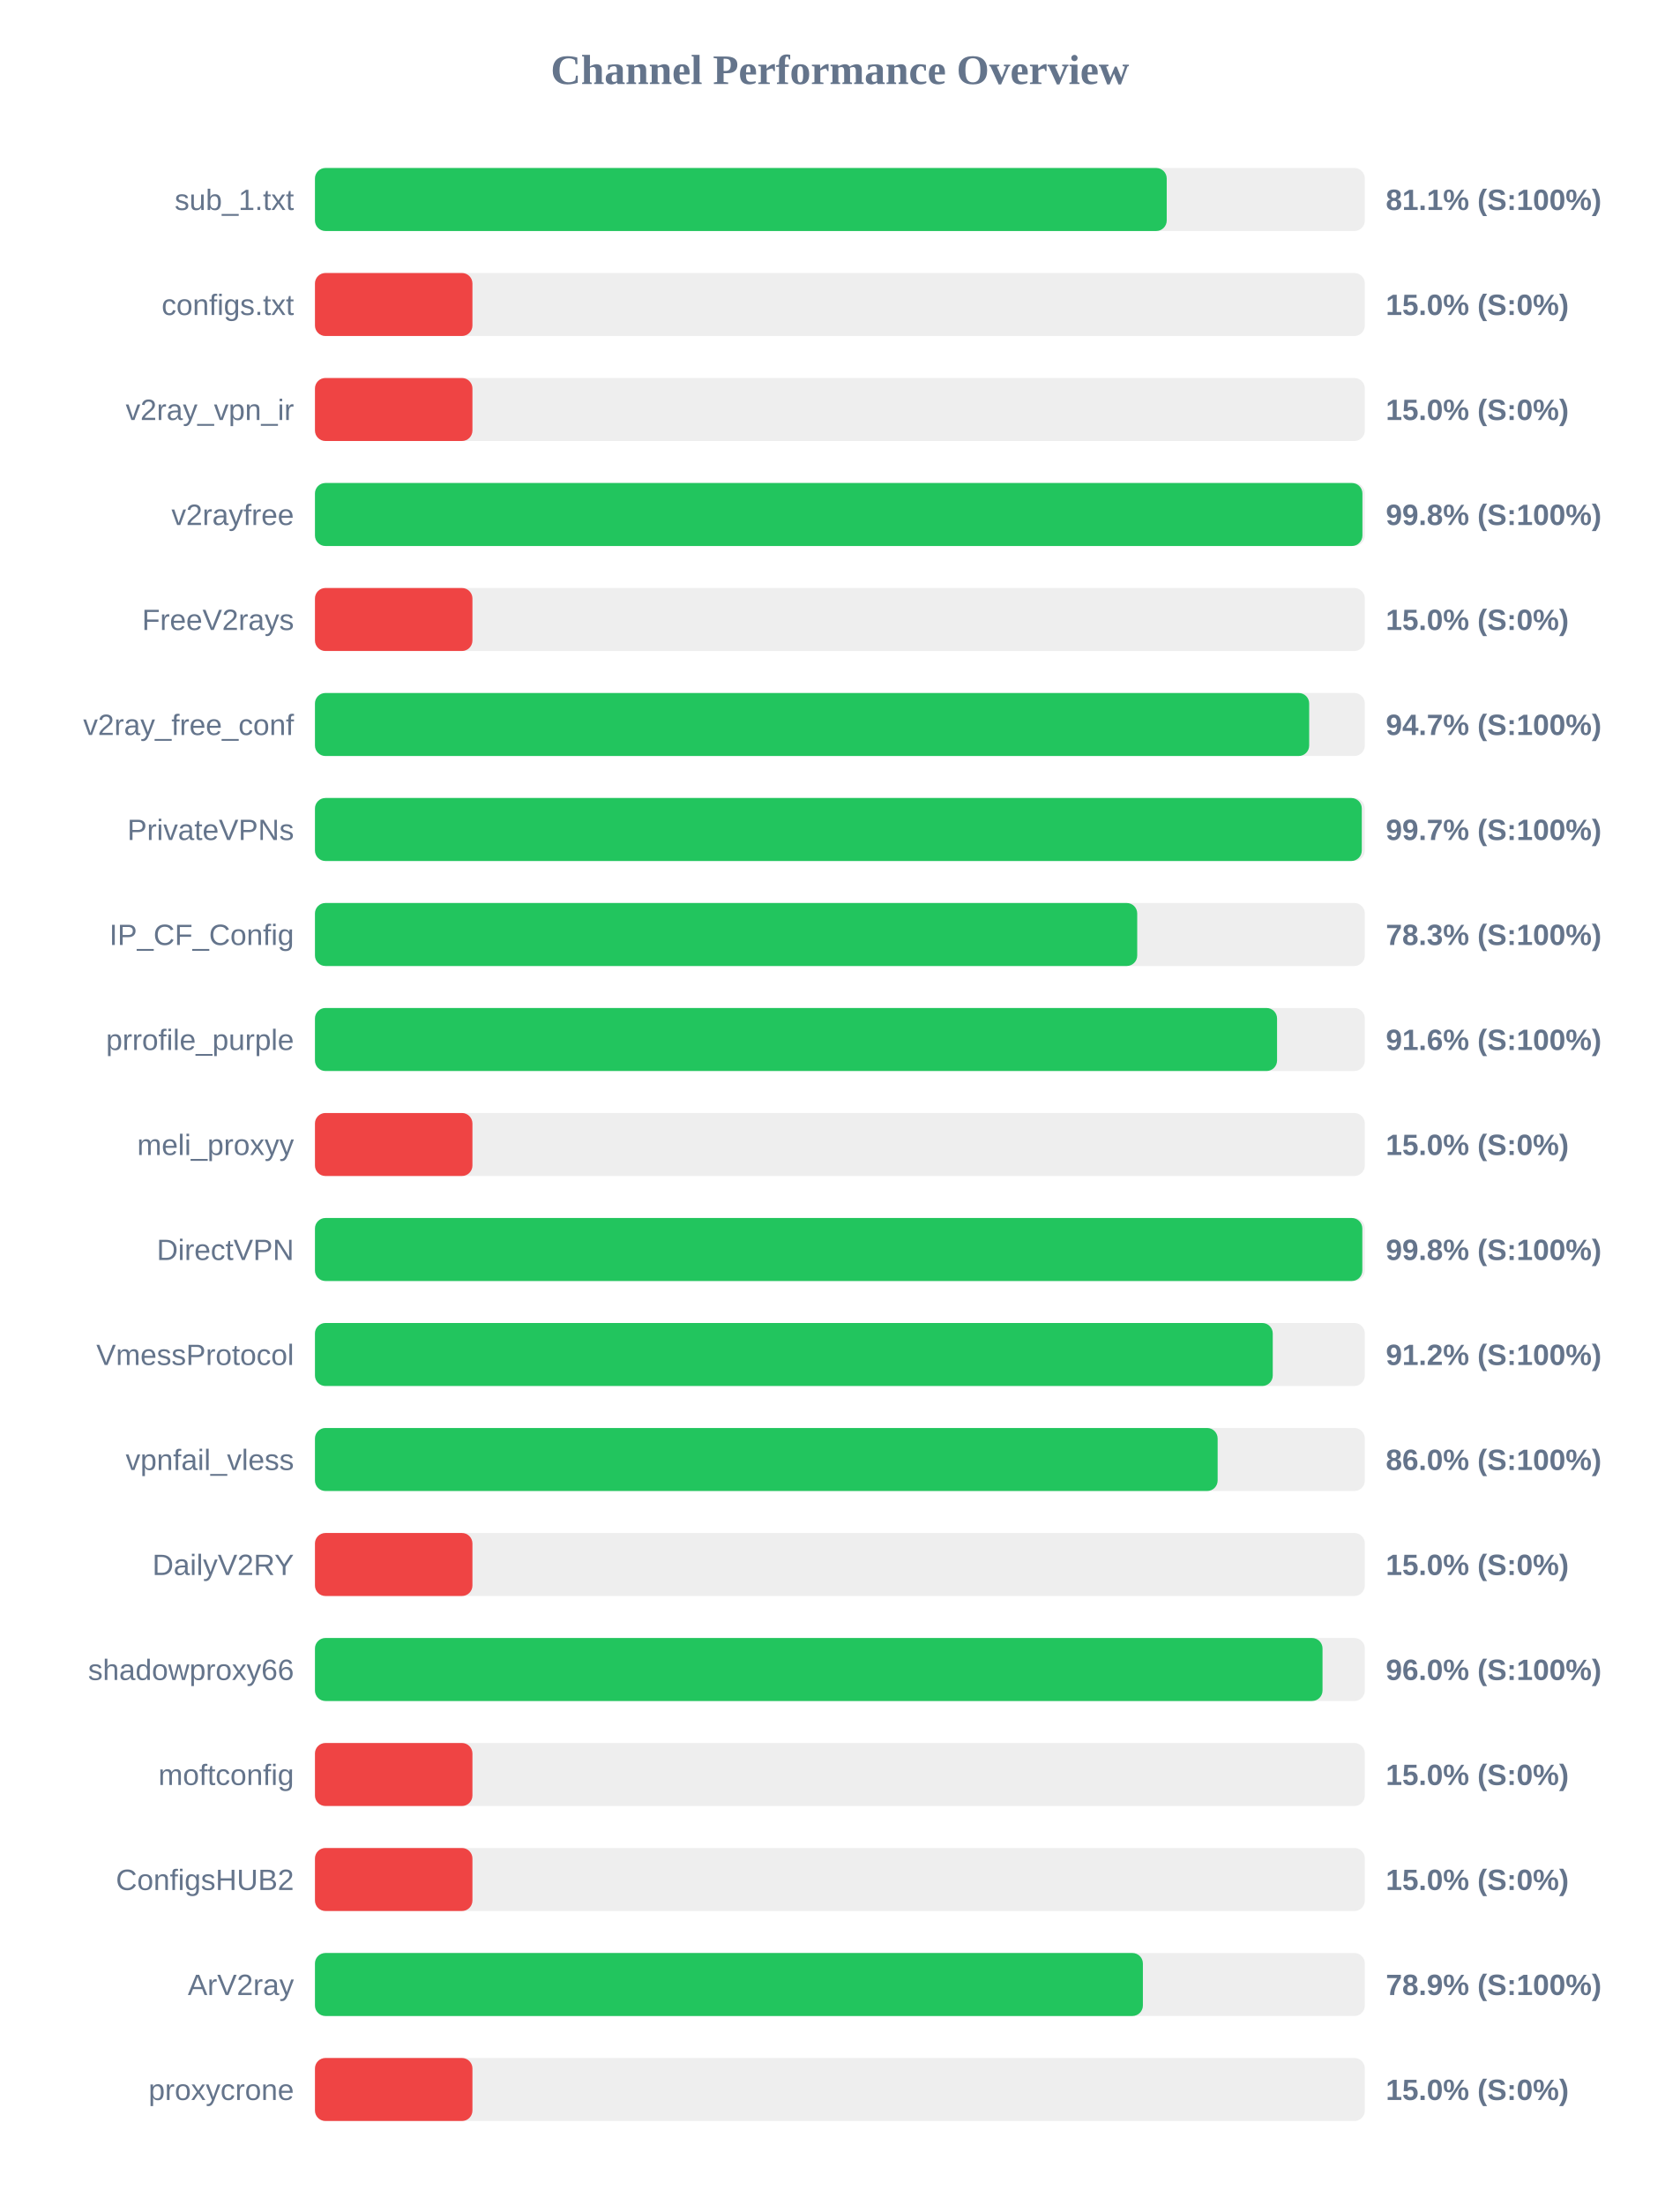
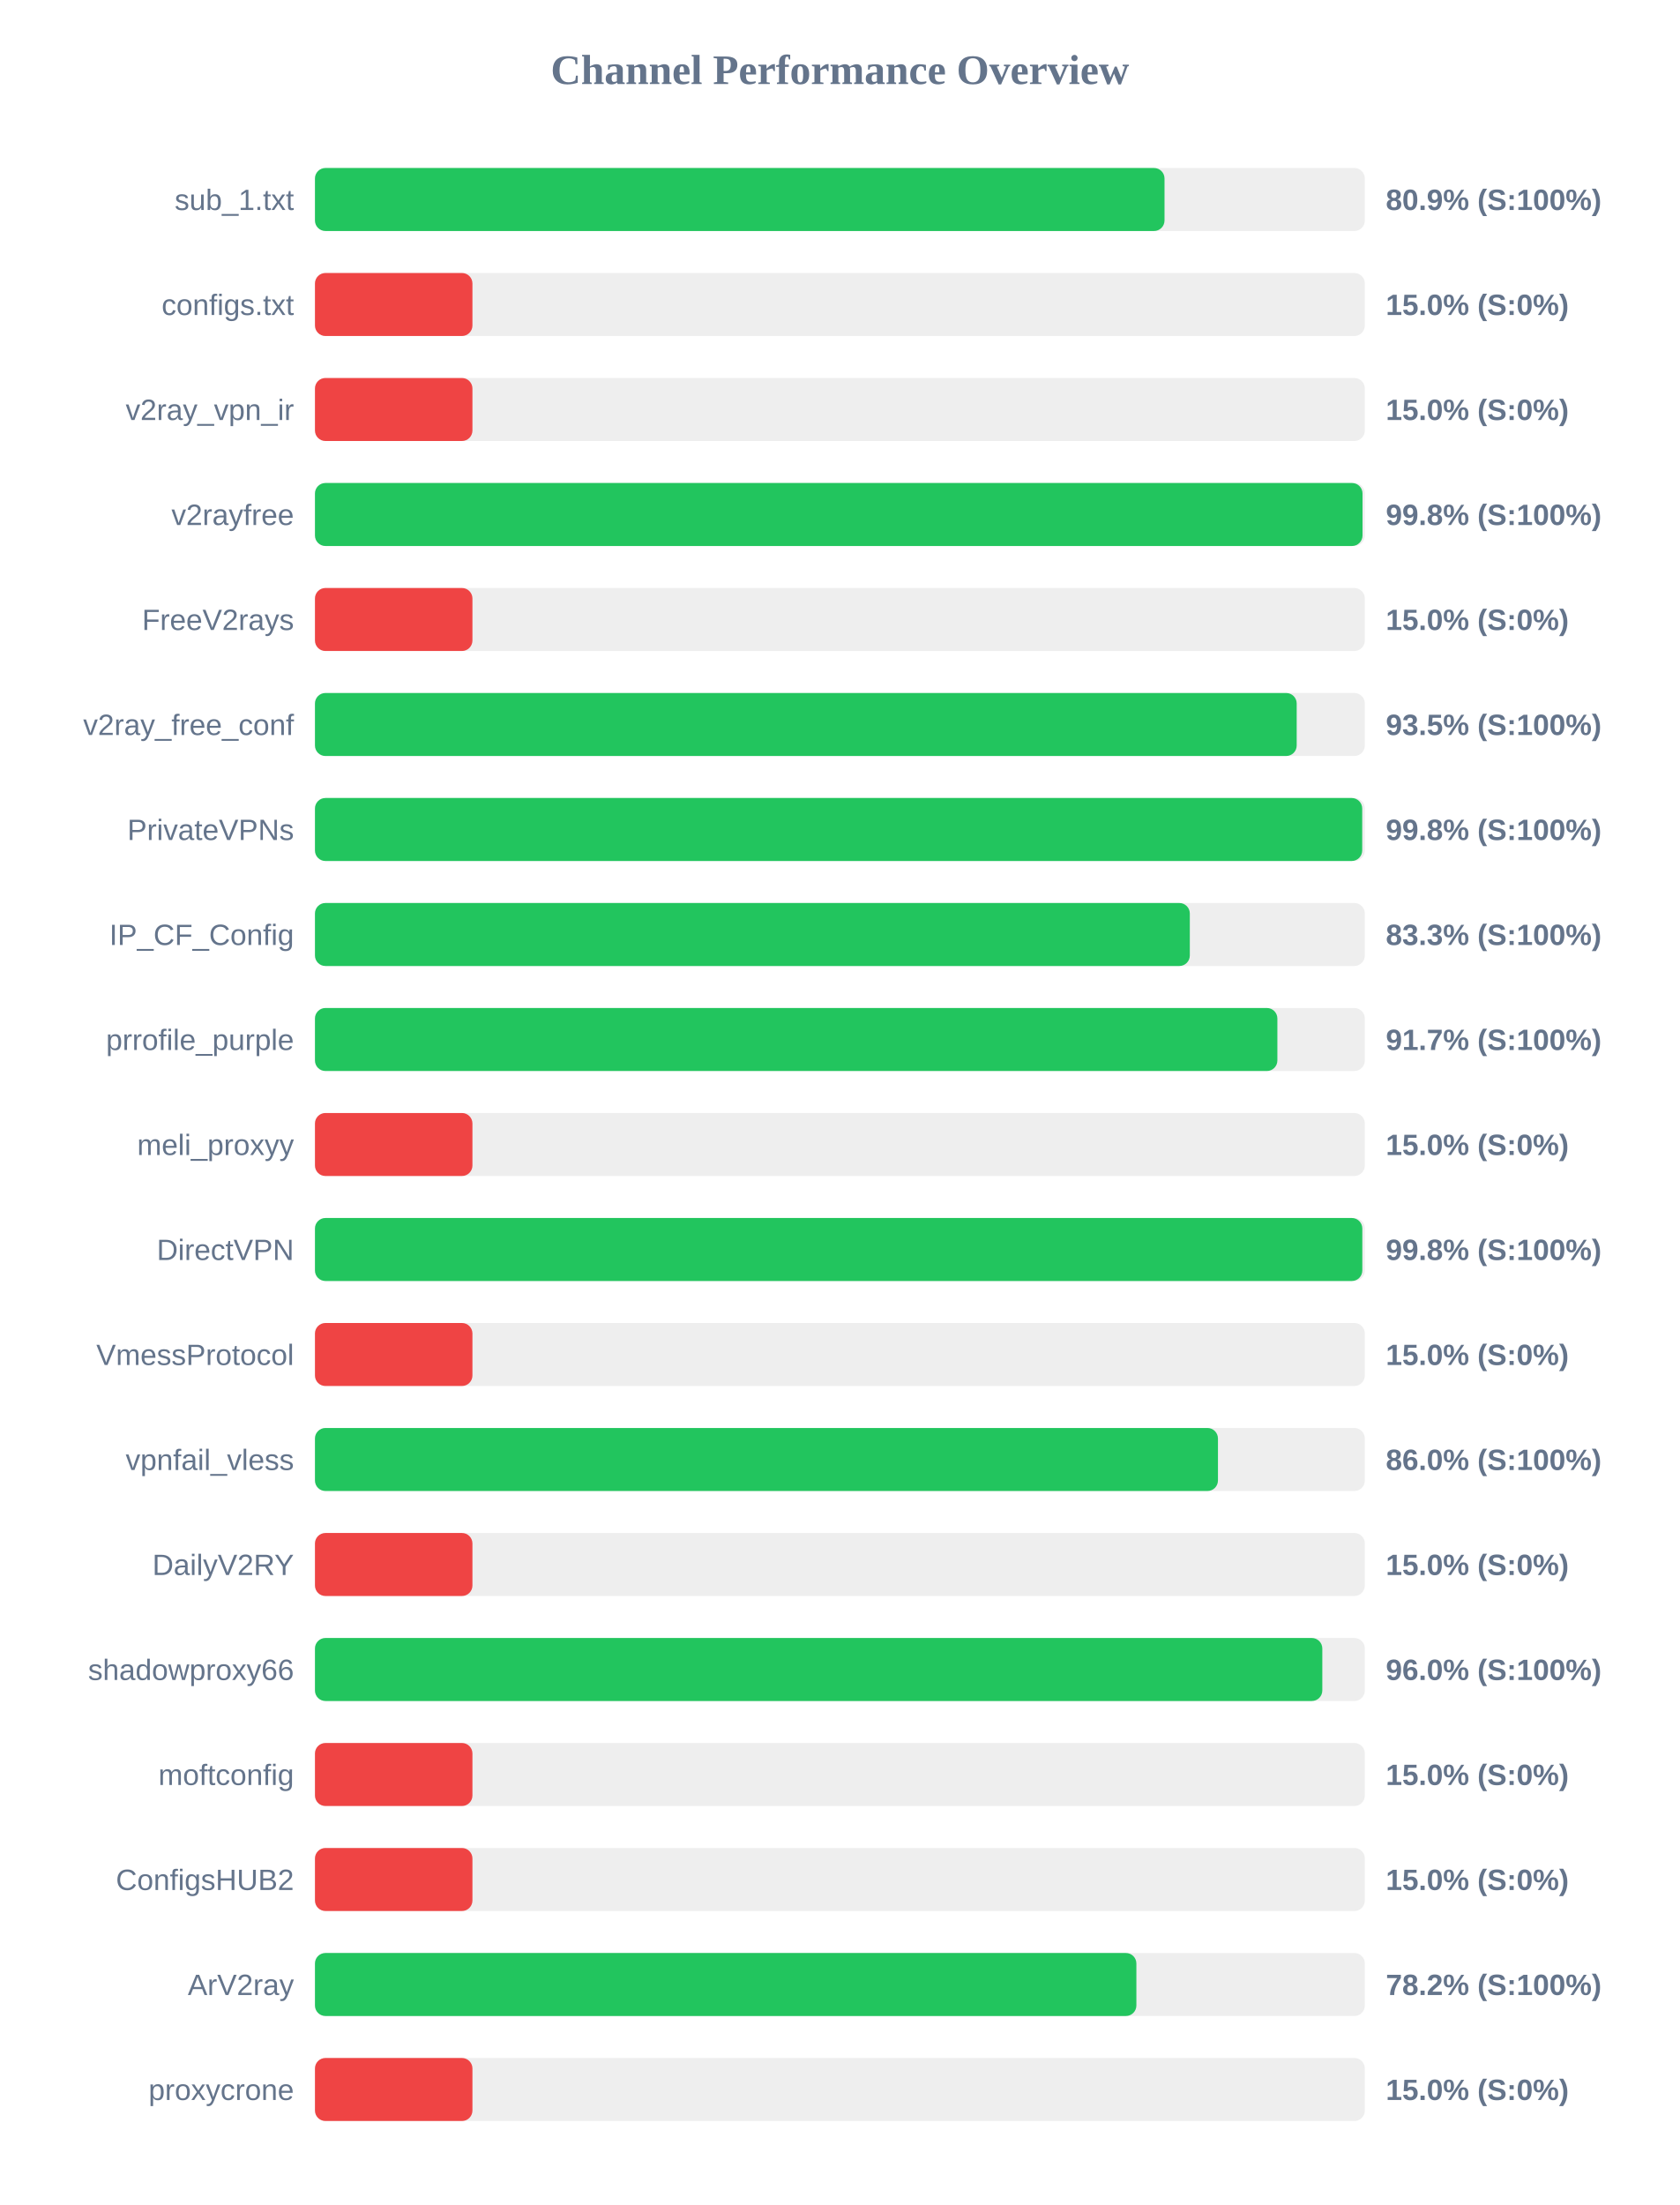
<svg xmlns="http://www.w3.org/2000/svg" width="800" height="1050" version="1.1">
  <style>
        .row { font: 14px Arial; fill: #64748b; }
        .score { font: bold 14px Arial; fill: #64748b; }
    </style>
  <text x="400" y="40" text-anchor="middle" font-size="20px" font-weight="bold" fill="#64748b">Channel Performance Overview</text>
  <rect x="150" y="80" width="500" height="30" fill="#eee" rx="5" />
-   <rect x="150" y="80" width="405.65" height="30" fill="#22c55e" rx="5" />
+   <rect x="150" y="80" width="404.6" height="30" fill="#22c55e" rx="5" />
  <text x="140" y="100" text-anchor="end" class="row">sub_1.txt</text>
-   <text x="660" y="100" text-anchor="start" class="score">81.1% (S:100%)</text>
+   <text x="660" y="100" text-anchor="start" class="score">80.9% (S:100%)</text>
  <rect x="150" y="130" width="500" height="30" fill="#eee" rx="5" />
  <rect x="150" y="130" width="75.0" height="30" fill="#ef4444" rx="5" />
  <text x="140" y="150" text-anchor="end" class="row">configs.txt</text>
  <text x="660" y="150" text-anchor="start" class="score">15.0% (S:0%)</text>
  <rect x="150" y="180" width="500" height="30" fill="#eee" rx="5" />
  <rect x="150" y="180" width="75.0" height="30" fill="#ef4444" rx="5" />
  <text x="140" y="200" text-anchor="end" class="row">v2ray_vpn_ir</text>
  <text x="660" y="200" text-anchor="start" class="score">15.0% (S:0%)</text>
  <rect x="150" y="230" width="500" height="30" fill="#eee" rx="5" />
-   <rect x="150" y="230" width="498.85" height="30" fill="#22c55e" rx="5" />
+   <rect x="150" y="230" width="498.9" height="30" fill="#22c55e" rx="5" />
  <text x="140" y="250" text-anchor="end" class="row">v2rayfree</text>
  <text x="660" y="250" text-anchor="start" class="score">99.8% (S:100%)</text>
  <rect x="150" y="280" width="500" height="30" fill="#eee" rx="5" />
  <rect x="150" y="280" width="75.0" height="30" fill="#ef4444" rx="5" />
  <text x="140" y="300" text-anchor="end" class="row">FreeV2rays</text>
  <text x="660" y="300" text-anchor="start" class="score">15.0% (S:0%)</text>
  <rect x="150" y="330" width="500" height="30" fill="#eee" rx="5" />
-   <rect x="150" y="330" width="473.5" height="30" fill="#22c55e" rx="5" />
+   <rect x="150" y="330" width="467.55" height="30" fill="#22c55e" rx="5" />
  <text x="140" y="350" text-anchor="end" class="row">v2ray_free_conf</text>
-   <text x="660" y="350" text-anchor="start" class="score">94.7% (S:100%)</text>
+   <text x="660" y="350" text-anchor="start" class="score">93.5% (S:100%)</text>
  <rect x="150" y="380" width="500" height="30" fill="#eee" rx="5" />
-   <rect x="150" y="380" width="498.55" height="30" fill="#22c55e" rx="5" />
+   <rect x="150" y="380" width="498.75" height="30" fill="#22c55e" rx="5" />
  <text x="140" y="400" text-anchor="end" class="row">PrivateVPNs</text>
-   <text x="660" y="400" text-anchor="start" class="score">99.7% (S:100%)</text>
+   <text x="660" y="400" text-anchor="start" class="score">99.8% (S:100%)</text>
  <rect x="150" y="430" width="500" height="30" fill="#eee" rx="5" />
-   <rect x="150" y="430" width="391.6" height="30" fill="#22c55e" rx="5" />
+   <rect x="150" y="430" width="416.65" height="30" fill="#22c55e" rx="5" />
  <text x="140" y="450" text-anchor="end" class="row">IP_CF_Config</text>
-   <text x="660" y="450" text-anchor="start" class="score">78.3% (S:100%)</text>
+   <text x="660" y="450" text-anchor="start" class="score">83.3% (S:100%)</text>
  <rect x="150" y="480" width="500" height="30" fill="#eee" rx="5" />
-   <rect x="150" y="480" width="458.2" height="30" fill="#22c55e" rx="5" />
+   <rect x="150" y="480" width="458.35" height="30" fill="#22c55e" rx="5" />
  <text x="140" y="500" text-anchor="end" class="row">prrofile_purple</text>
-   <text x="660" y="500" text-anchor="start" class="score">91.6% (S:100%)</text>
+   <text x="660" y="500" text-anchor="start" class="score">91.7% (S:100%)</text>
  <rect x="150" y="530" width="500" height="30" fill="#eee" rx="5" />
  <rect x="150" y="530" width="75.0" height="30" fill="#ef4444" rx="5" />
  <text x="140" y="550" text-anchor="end" class="row">meli_proxyy</text>
  <text x="660" y="550" text-anchor="start" class="score">15.0% (S:0%)</text>
  <rect x="150" y="580" width="500" height="30" fill="#eee" rx="5" />
  <rect x="150" y="580" width="498.8" height="30" fill="#22c55e" rx="5" />
  <text x="140" y="600" text-anchor="end" class="row">DirectVPN</text>
  <text x="660" y="600" text-anchor="start" class="score">99.8% (S:100%)</text>
  <rect x="150" y="630" width="500" height="30" fill="#eee" rx="5" />
-   <rect x="150" y="630" width="456.15" height="30" fill="#22c55e" rx="5" />
+   <rect x="150" y="630" width="75.0" height="30" fill="#ef4444" rx="5" />
  <text x="140" y="650" text-anchor="end" class="row">VmessProtocol</text>
-   <text x="660" y="650" text-anchor="start" class="score">91.2% (S:100%)</text>
+   <text x="660" y="650" text-anchor="start" class="score">15.0% (S:0%)</text>
  <rect x="150" y="680" width="500" height="30" fill="#eee" rx="5" />
-   <rect x="150" y="680" width="429.9" height="30" fill="#22c55e" rx="5" />
+   <rect x="150" y="680" width="430.05" height="30" fill="#22c55e" rx="5" />
  <text x="140" y="700" text-anchor="end" class="row">vpnfail_vless</text>
  <text x="660" y="700" text-anchor="start" class="score">86.0% (S:100%)</text>
  <rect x="150" y="730" width="500" height="30" fill="#eee" rx="5" />
  <rect x="150" y="730" width="75.0" height="30" fill="#ef4444" rx="5" />
  <text x="140" y="750" text-anchor="end" class="row">DailyV2RY</text>
  <text x="660" y="750" text-anchor="start" class="score">15.0% (S:0%)</text>
  <rect x="150" y="780" width="500" height="30" fill="#eee" rx="5" />
-   <rect x="150" y="780" width="479.85" height="30" fill="#22c55e" rx="5" />
+   <rect x="150" y="780" width="479.75" height="30" fill="#22c55e" rx="5" />
  <text x="140" y="800" text-anchor="end" class="row">shadowproxy66</text>
  <text x="660" y="800" text-anchor="start" class="score">96.0% (S:100%)</text>
  <rect x="150" y="830" width="500" height="30" fill="#eee" rx="5" />
  <rect x="150" y="830" width="75.0" height="30" fill="#ef4444" rx="5" />
  <text x="140" y="850" text-anchor="end" class="row">moftconfig</text>
  <text x="660" y="850" text-anchor="start" class="score">15.0% (S:0%)</text>
  <rect x="150" y="880" width="500" height="30" fill="#eee" rx="5" />
  <rect x="150" y="880" width="75.0" height="30" fill="#ef4444" rx="5" />
  <text x="140" y="900" text-anchor="end" class="row">ConfigsHUB2</text>
  <text x="660" y="900" text-anchor="start" class="score">15.0% (S:0%)</text>
  <rect x="150" y="930" width="500" height="30" fill="#eee" rx="5" />
-   <rect x="150" y="930" width="394.3" height="30" fill="#22c55e" rx="5" />
+   <rect x="150" y="930" width="391.2" height="30" fill="#22c55e" rx="5" />
  <text x="140" y="950" text-anchor="end" class="row">ArV2ray</text>
-   <text x="660" y="950" text-anchor="start" class="score">78.9% (S:100%)</text>
+   <text x="660" y="950" text-anchor="start" class="score">78.2% (S:100%)</text>
  <rect x="150" y="980" width="500" height="30" fill="#eee" rx="5" />
  <rect x="150" y="980" width="75.0" height="30" fill="#ef4444" rx="5" />
  <text x="140" y="1000" text-anchor="end" class="row">proxycrone</text>
  <text x="660" y="1000" text-anchor="start" class="score">15.0% (S:0%)</text>
</svg>
